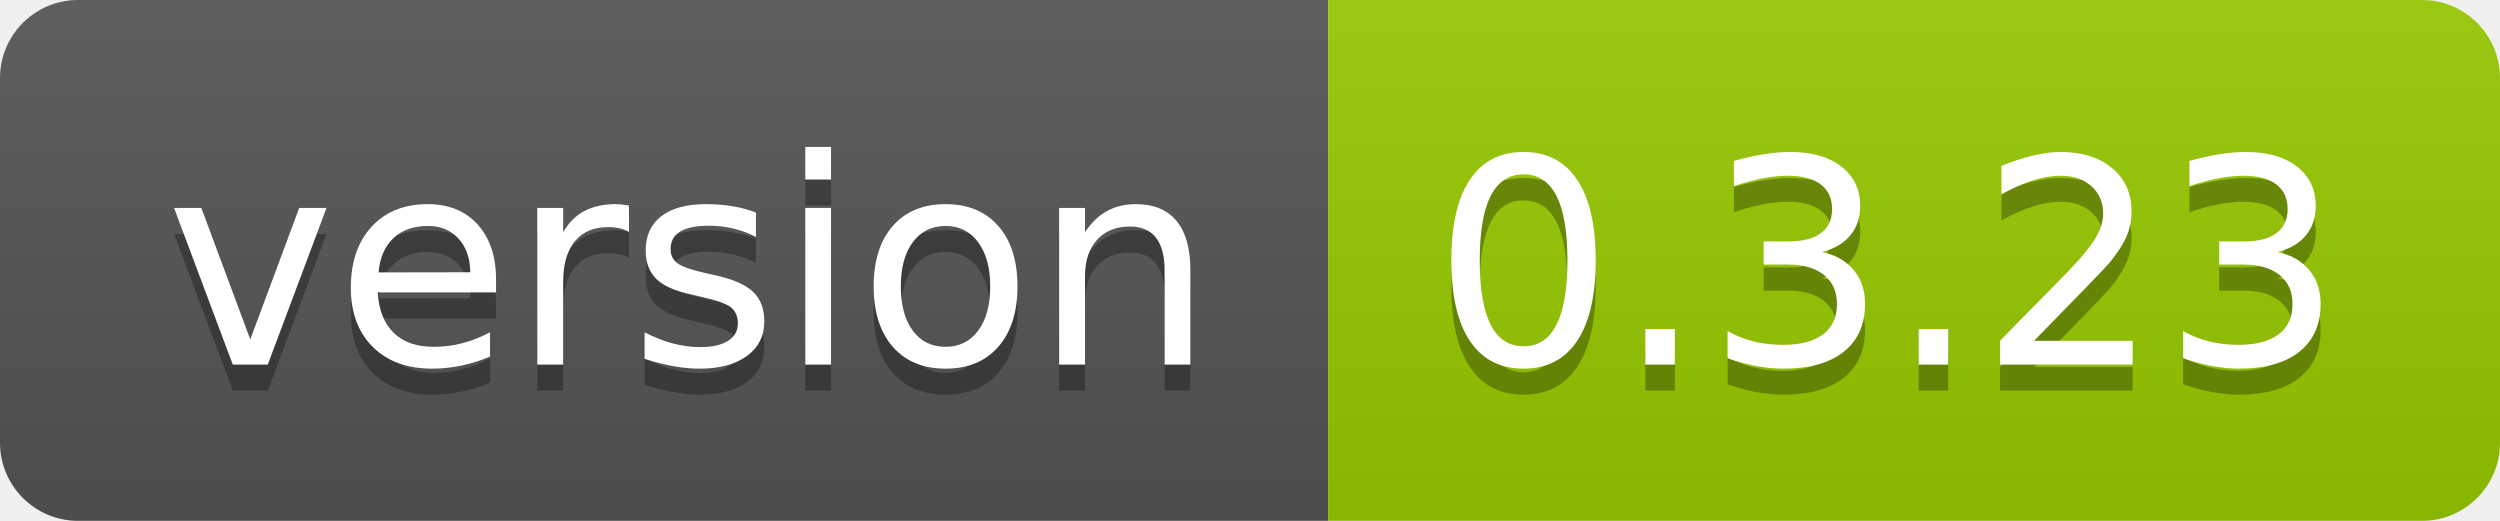
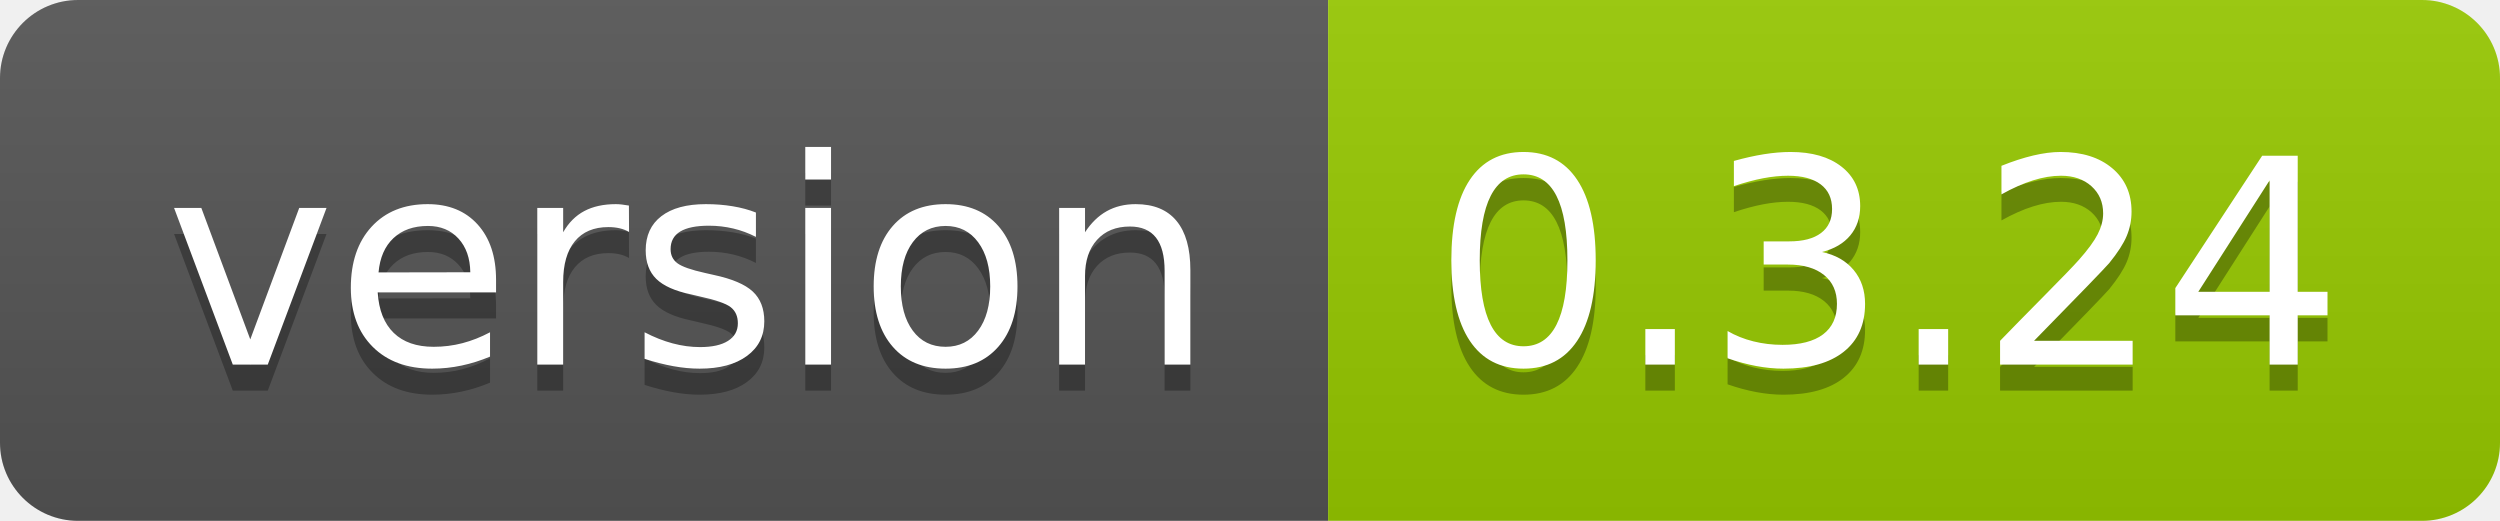
<svg xmlns="http://www.w3.org/2000/svg" width="96" height="20">
  <linearGradient id="smooth" x2="0" y2="100%">
    <stop offset="0" stop-color="#bbb" stop-opacity=".1" />
    <stop offset="1" stop-opacity=".1" />
  </linearGradient>
  <clipPath id="round">
    <rect width="96" height="20" rx="3" fill="#fff" />
  </clipPath>
  <g clip-path="url(#round)">
    <rect width="51" height="20" fill="#555" />
    <rect x="51" width="45" height="20" fill="#97ca00" />
    <rect width="96" height="20" fill="url(#smooth)" />
  </g>
  <g fill="#fff" text-anchor="middle" font-family="DejaVu Sans,Verdana,Geneva,sans-serif" font-size="110">
    <text x="265" y="150" fill="#010101" fill-opacity=".3" transform="scale(0.1)" textLength="410" lengthAdjust="spacing">version</text>
    <text x="265" y="140" transform="scale(0.1)" textLength="410" lengthAdjust="spacing">version</text>
-     <text x="725" y="150" fill="#010101" fill-opacity=".3" transform="scale(0.1)" textLength="350" lengthAdjust="spacing">0.3.23</text>
-     <text x="725" y="140" transform="scale(0.1)" textLength="350" lengthAdjust="spacing">0.3.23</text>
+     <text x="725" y="150" fill="#010101" fill-opacity=".3" transform="scale(0.1)" textLength="350" lengthAdjust="spacing">0.3.24</text>
+     <text x="725" y="140" transform="scale(0.1)" textLength="350" lengthAdjust="spacing">0.3.24</text>
  </g>
</svg>
